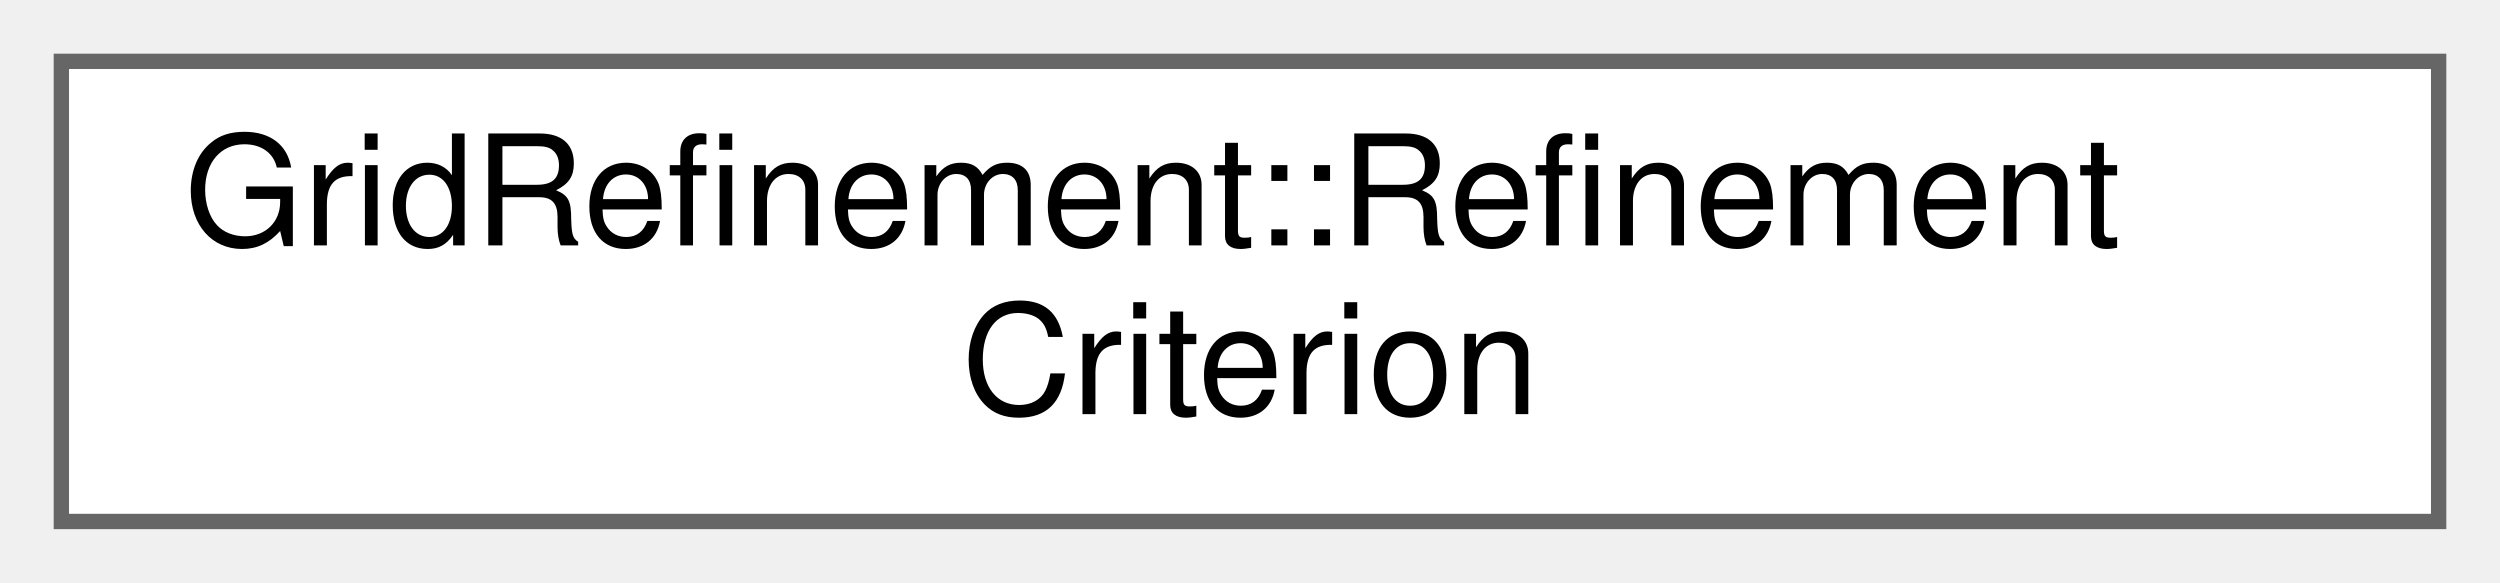
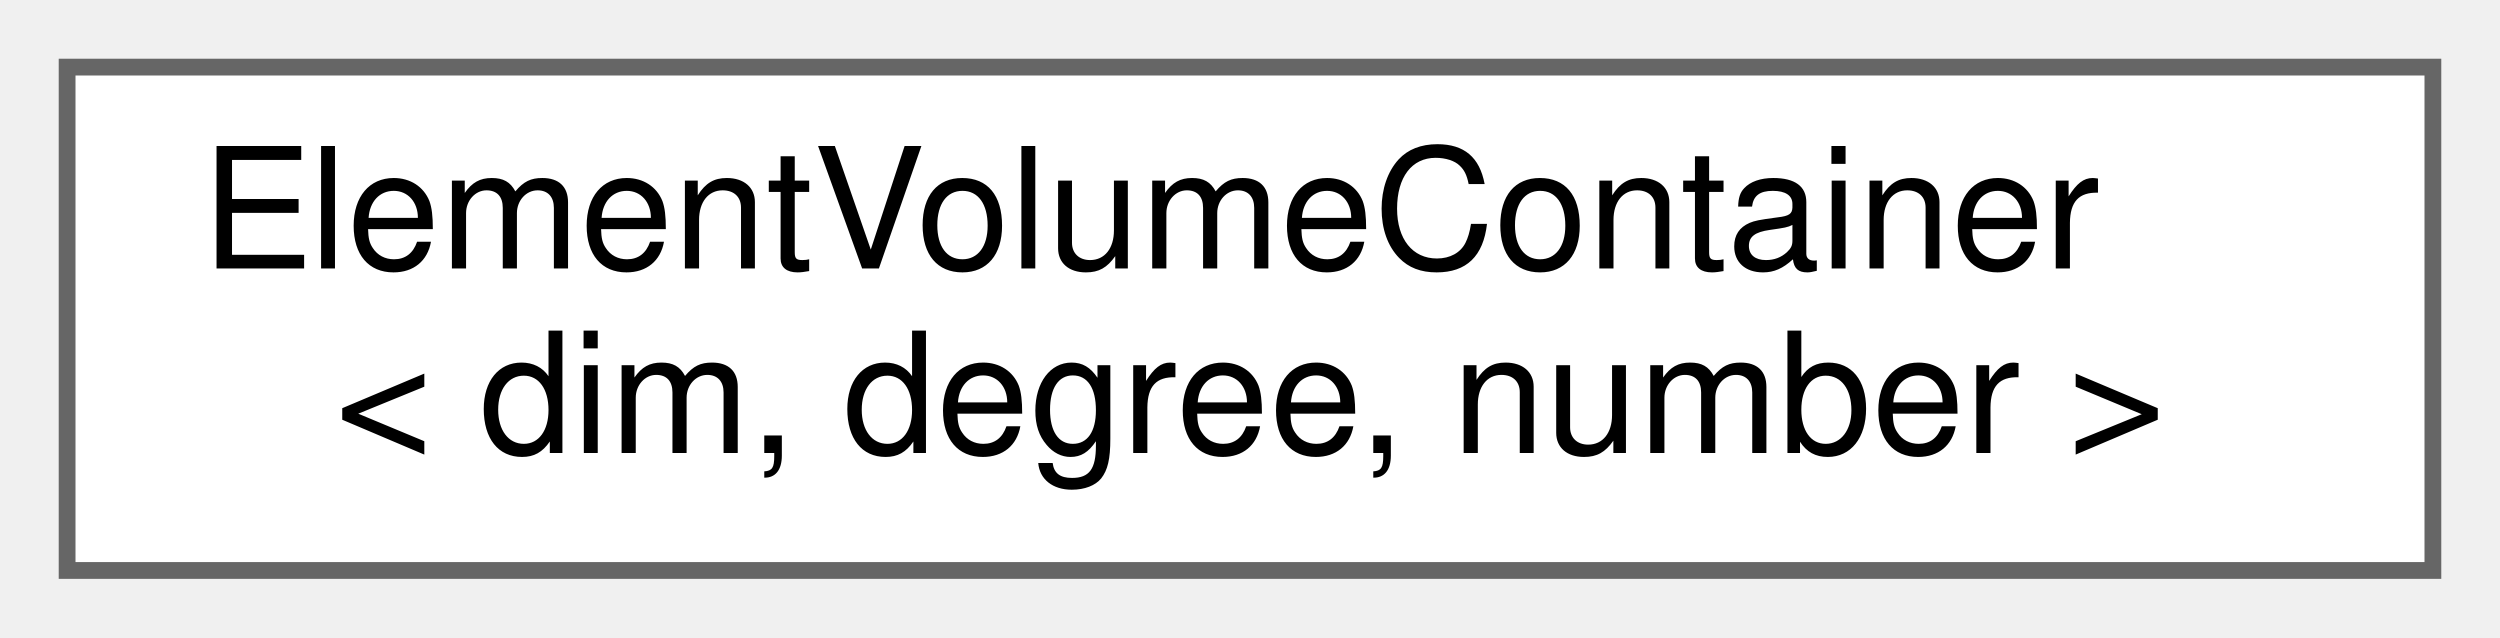
- <svg xmlns="http://www.w3.org/2000/svg" xmlns:xlink="http://www.w3.org/1999/xlink" width="163pt" height="38pt" viewBox="0.00 0.00 163.00 38.00">
+ <svg xmlns="http://www.w3.org/2000/svg" xmlns:xlink="http://www.w3.org/1999/xlink" width="149pt" height="38pt" viewBox="0.00 0.00 149.00 38.00">
  <g id="graph0" class="graph" transform="scale(1 1) rotate(0) translate(4 34)">
    <g id="Node000000" class="node">
      <g id="a_Node000000">
-         <a xlink:href="classGridRefinement_1_1RefinementCriterion.html" target="_top" xlink:title=" ">
-           <polygon fill="white" stroke="#666666" points="155,-30 0,-30 0,0 155,0 155,-30" />
-           <text text-anchor="start" x="8" y="-18" font-family="Helvetica,sans-Serif" font-size="10.00">GridRefinement::Refinement</text>
-           <text text-anchor="middle" x="77.5" y="-7" font-family="Helvetica,sans-Serif" font-size="10.00">Criterion</text>
+         <a xlink:href="classElementVolumeContainer.html" target="_top" xlink:title="A container that holds the element volumes for multigrid and normal triangulations.">
+           <polygon fill="white" stroke="#666666" points="141,-30 0,-30 0,0 141,0 141,-30" />
+           <text text-anchor="start" x="8" y="-18" font-family="Helvetica,sans-Serif" font-size="10.00">ElementVolumeContainer</text>
+           <text text-anchor="middle" x="70.5" y="-7" font-family="Helvetica,sans-Serif" font-size="10.00">&lt; dim, degree, number &gt;</text>
        </a>
      </g>
    </g>
  </g>
</svg>
